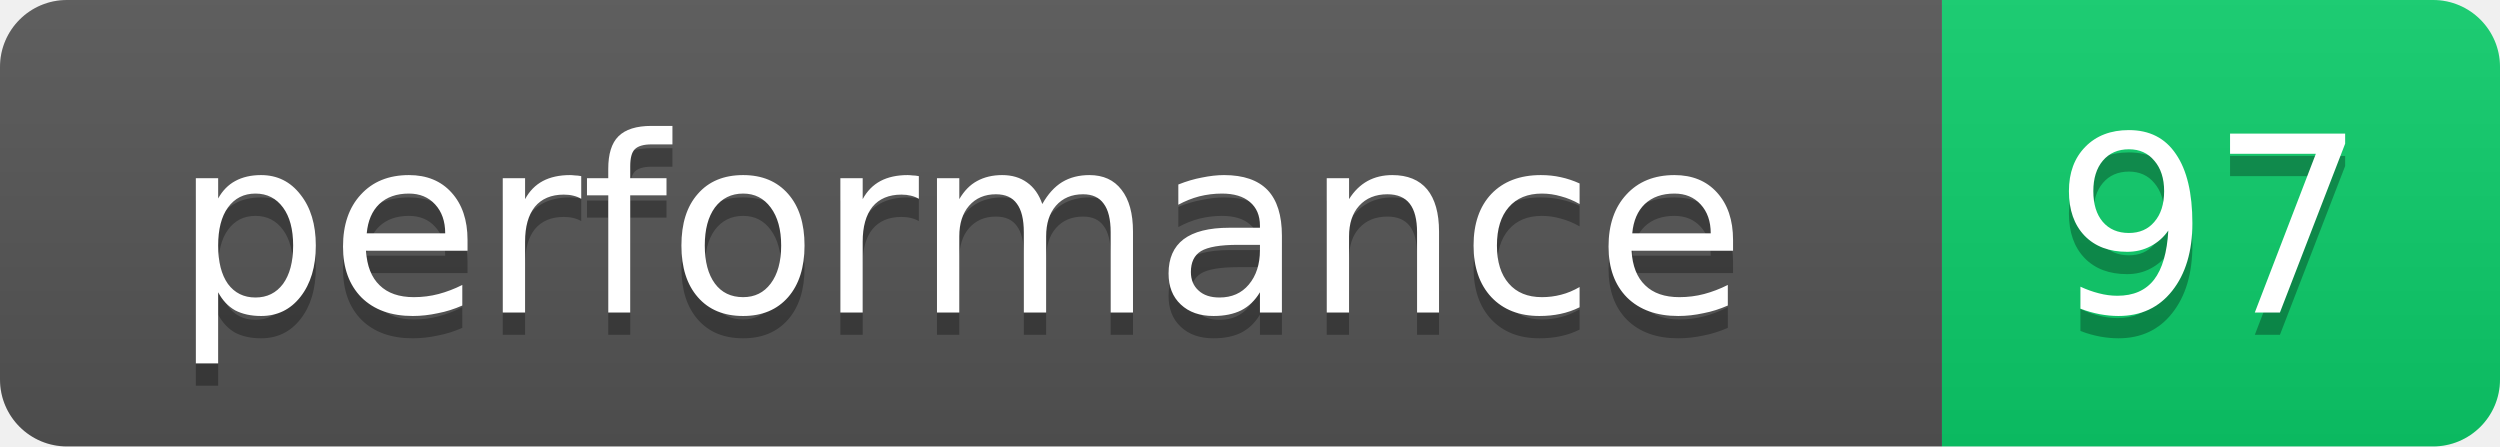
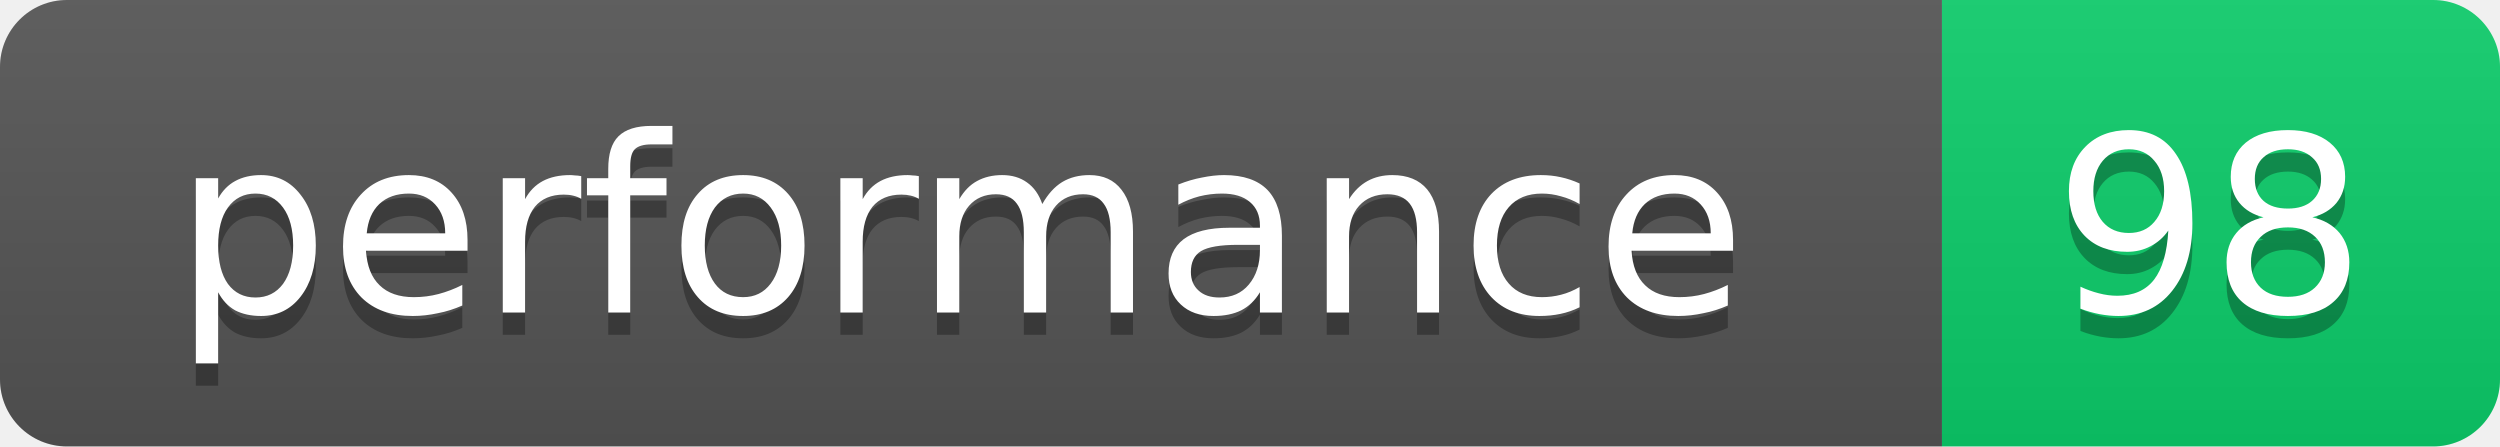
- <svg xmlns="http://www.w3.org/2000/svg" width="112" height="20" role="img" aria-label="performance: 97">
+ <svg xmlns="http://www.w3.org/2000/svg" width="112" height="20" role="img" aria-label="performance: 98">
  <linearGradient id="s" x2="0" y2="100%">
    <stop offset="0" stop-color="#bbb" stop-opacity=".1" />
    <stop offset="1" stop-opacity=".1" />
  </linearGradient>
  <clipPath id="r">
    <rect width="112" height="20" rx="3" fill="#fff" />
  </clipPath>
  <g clip-path="url(#r)">
    <rect width="87" height="20" fill="#555" />
    <rect x="87" width="25" height="20" fill="#0cce6b" />
    <rect width="112" height="20" fill="url(#s)" />
  </g>
  <g fill="#fff" text-anchor="middle" font-family="Verdana,Geneva,DejaVu Sans,sans-serif" font-size="11">
    <text x="43" y="15" fill="#010101" fill-opacity=".3">performance</text>
    <text x="43" y="14">performance</text>
-     <text x="99" y="15" fill="#010101" fill-opacity=".3">97</text>
-     <text x="99" y="14">97</text>
+     <text x="99" y="15" fill="#010101" fill-opacity=".3">98</text>
+     <text x="99" y="14">98</text>
  </g>
</svg>
